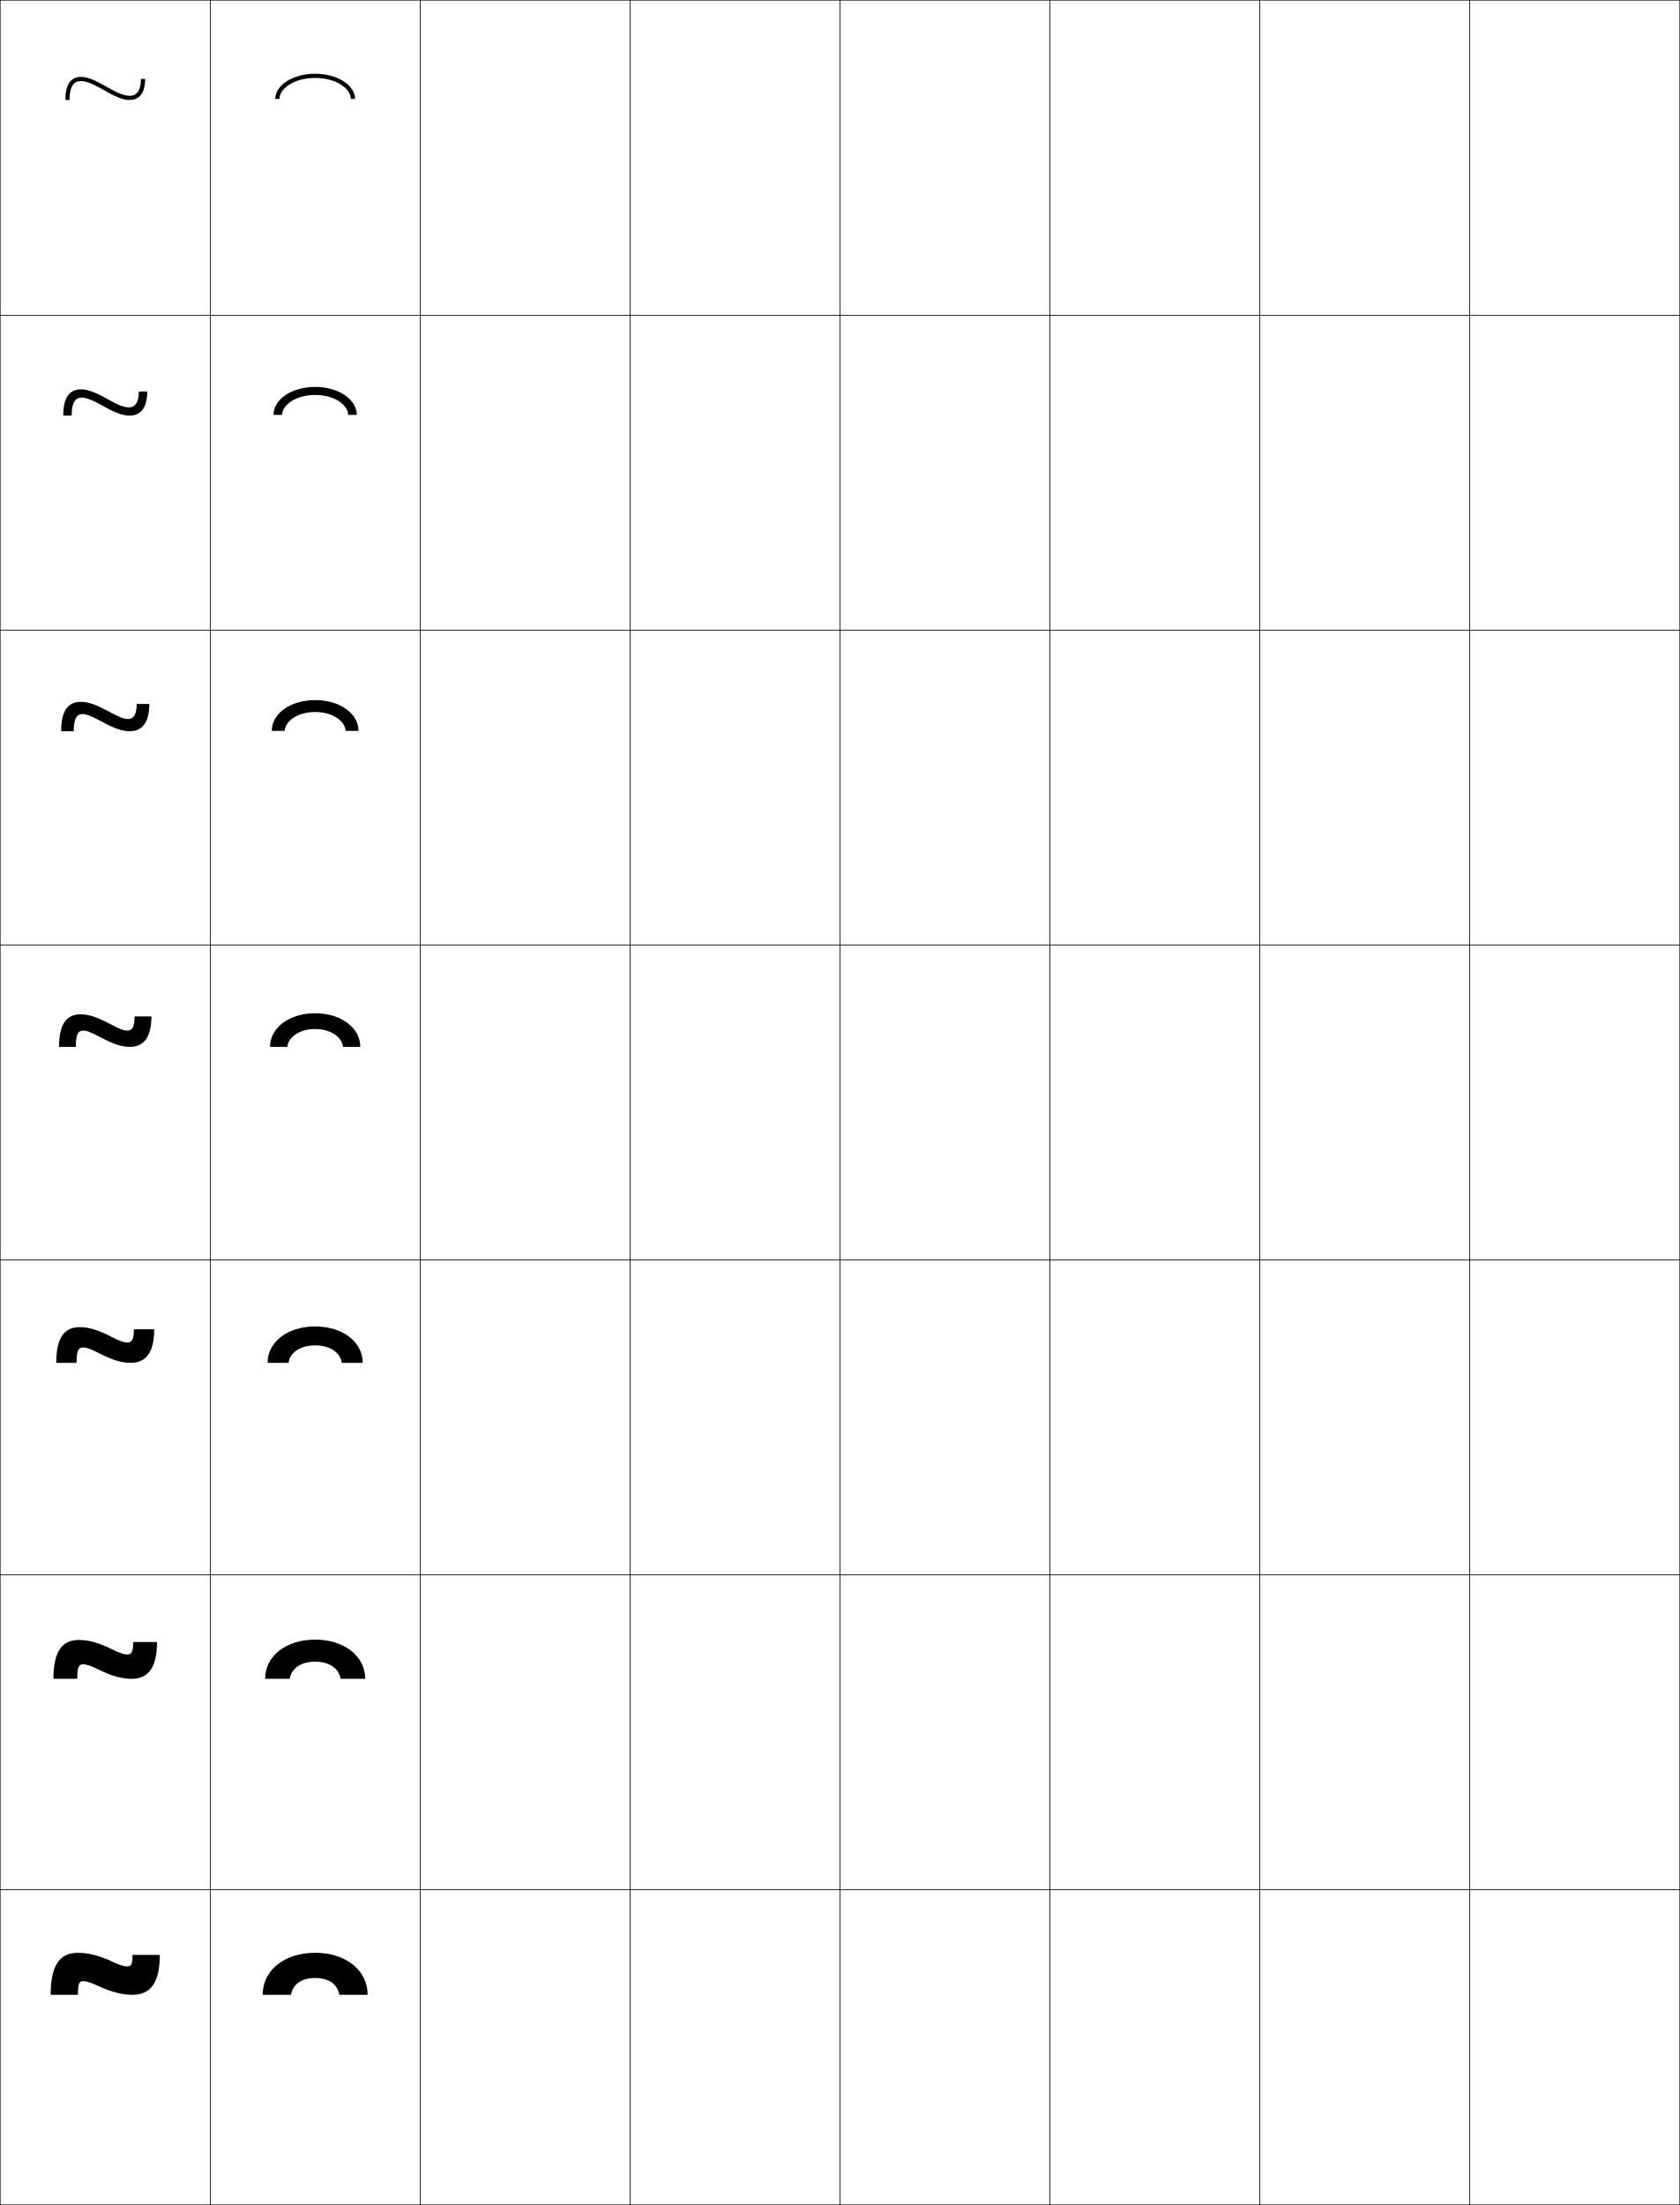
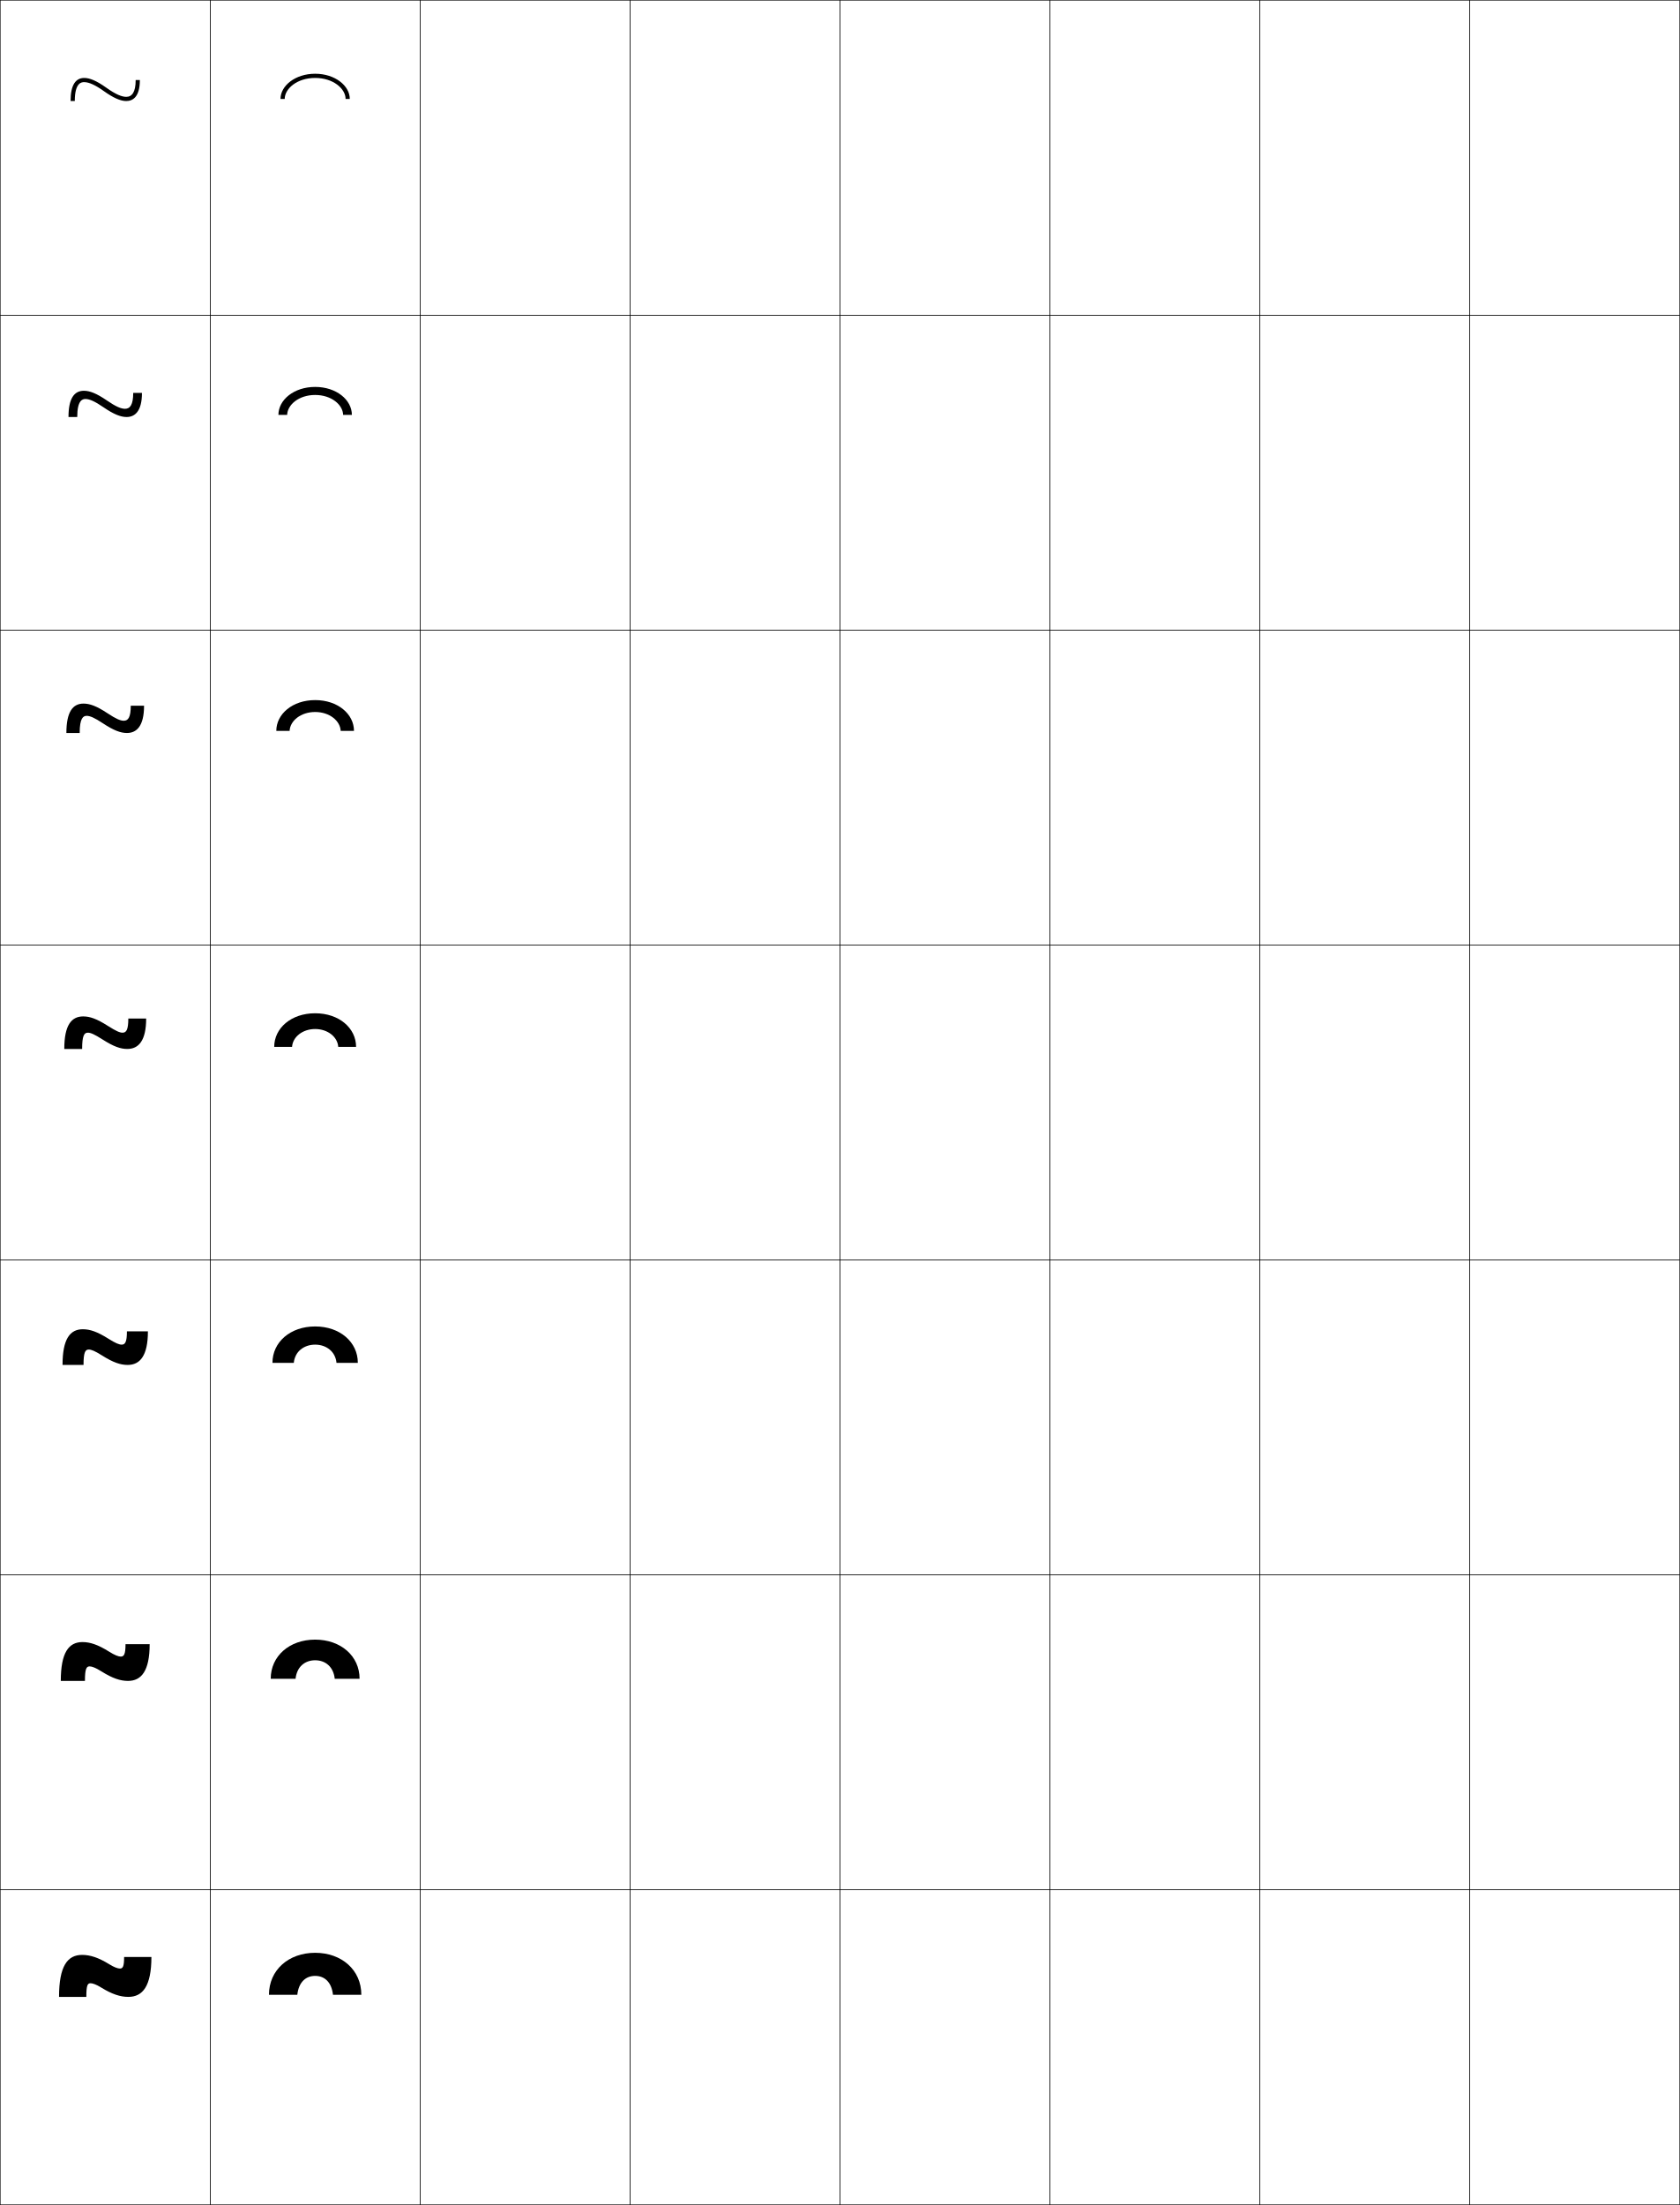
<svg xmlns="http://www.w3.org/2000/svg" width="800.25" height="1050.25" viewBox="0 0 800.25 1050.25" overflow="visible" enable-background="new 0 0 800.25 1050.25" xml:space="preserve">
  <g id="レイヤー1">
    <g>
      <rect x="0.125" y="0.125" fill="none" stroke="#000000" stroke-width="0.25" width="100" height="150" />
      <rect x="0.125" y="150.125" fill="none" stroke="#000000" stroke-width="0.25" width="100" height="150" />
      <rect x="0.125" y="300.125" fill="none" stroke="#000000" stroke-width="0.25" width="100" height="150" />
      <rect x="0.125" y="450.125" fill="none" stroke="#000000" stroke-width="0.25" width="100" height="150" />
      <rect x="0.125" y="600.125" fill="none" stroke="#000000" stroke-width="0.25" width="100" height="150" />
      <rect x="0.125" y="750.125" fill="none" stroke="#000000" stroke-width="0.25" width="100" height="150" />
      <rect x="0.125" y="900.125" fill="none" stroke="#000000" stroke-width="0.25" width="100" height="150" />
      <rect x="100.125" y="0.125" fill="none" stroke="#000000" stroke-width="0.25" width="100" height="150" />
      <rect x="100.125" y="150.125" fill="none" stroke="#000000" stroke-width="0.25" width="100" height="150" />
      <rect x="100.125" y="300.125" fill="none" stroke="#000000" stroke-width="0.25" width="100" height="150" />
      <rect x="100.125" y="450.125" fill="none" stroke="#000000" stroke-width="0.25" width="100" height="150" />
      <rect x="100.125" y="600.125" fill="none" stroke="#000000" stroke-width="0.25" width="100" height="150" />
      <rect x="100.125" y="750.125" fill="none" stroke="#000000" stroke-width="0.25" width="100" height="150" />
      <rect x="100.125" y="900.125" fill="none" stroke="#000000" stroke-width="0.25" width="100" height="150" />
      <rect x="200.125" y="0.125" fill="none" stroke="#000000" stroke-width="0.25" width="100" height="150" />
      <rect x="200.125" y="150.125" fill="none" stroke="#000000" stroke-width="0.25" width="100" height="150" />
      <rect x="200.125" y="300.125" fill="none" stroke="#000000" stroke-width="0.25" width="100" height="150" />
      <rect x="200.125" y="450.125" fill="none" stroke="#000000" stroke-width="0.25" width="100" height="150" />
      <rect x="200.125" y="600.125" fill="none" stroke="#000000" stroke-width="0.25" width="100" height="150" />
      <rect x="200.125" y="750.125" fill="none" stroke="#000000" stroke-width="0.25" width="100" height="150" />
      <rect x="200.125" y="900.125" fill="none" stroke="#000000" stroke-width="0.25" width="100" height="150" />
      <rect x="300.125" y="0.125" fill="none" stroke="#000000" stroke-width="0.25" width="100" height="150" />
      <rect x="300.125" y="150.125" fill="none" stroke="#000000" stroke-width="0.25" width="100" height="150" />
      <rect x="300.125" y="300.125" fill="none" stroke="#000000" stroke-width="0.25" width="100" height="150" />
      <rect x="300.125" y="450.125" fill="none" stroke="#000000" stroke-width="0.25" width="100" height="150" />
      <rect x="300.125" y="600.125" fill="none" stroke="#000000" stroke-width="0.25" width="100" height="150" />
      <rect x="300.125" y="750.125" fill="none" stroke="#000000" stroke-width="0.25" width="100" height="150" />
      <rect x="300.125" y="900.125" fill="none" stroke="#000000" stroke-width="0.25" width="100" height="150" />
      <rect x="400.125" y="0.125" fill="none" stroke="#000000" stroke-width="0.25" width="100" height="150" />
      <rect x="400.125" y="150.125" fill="none" stroke="#000000" stroke-width="0.25" width="100" height="150" />
      <rect x="400.125" y="300.125" fill="none" stroke="#000000" stroke-width="0.25" width="100" height="150" />
      <rect x="400.125" y="450.125" fill="none" stroke="#000000" stroke-width="0.25" width="100" height="150" />
      <rect x="400.125" y="600.125" fill="none" stroke="#000000" stroke-width="0.25" width="100" height="150" />
      <rect x="400.125" y="750.125" fill="none" stroke="#000000" stroke-width="0.25" width="100" height="150" />
      <rect x="400.125" y="900.125" fill="none" stroke="#000000" stroke-width="0.25" width="100" height="150" />
      <rect x="500.125" y="0.125" fill="none" stroke="#000000" stroke-width="0.25" width="100" height="150" />
      <rect x="500.125" y="150.125" fill="none" stroke="#000000" stroke-width="0.25" width="100" height="150" />
      <rect x="500.125" y="300.125" fill="none" stroke="#000000" stroke-width="0.25" width="100" height="150" />
      <rect x="500.125" y="450.125" fill="none" stroke="#000000" stroke-width="0.25" width="100" height="150" />
      <rect x="500.125" y="600.125" fill="none" stroke="#000000" stroke-width="0.25" width="100" height="150" />
      <rect x="500.125" y="750.125" fill="none" stroke="#000000" stroke-width="0.25" width="100" height="150" />
      <rect x="500.125" y="900.125" fill="none" stroke="#000000" stroke-width="0.25" width="100" height="150" />
      <rect x="600.125" y="0.125" fill="none" stroke="#000000" stroke-width="0.25" width="100" height="150" />
      <rect x="600.125" y="150.125" fill="none" stroke="#000000" stroke-width="0.25" width="100" height="150" />
      <rect x="600.125" y="300.125" fill="none" stroke="#000000" stroke-width="0.25" width="100" height="150" />
      <rect x="600.125" y="450.125" fill="none" stroke="#000000" stroke-width="0.25" width="100" height="150" />
      <rect x="600.125" y="600.125" fill="none" stroke="#000000" stroke-width="0.25" width="100" height="150" />
      <rect x="600.125" y="750.125" fill="none" stroke="#000000" stroke-width="0.25" width="100" height="150" />
      <rect x="600.125" y="900.125" fill="none" stroke="#000000" stroke-width="0.25" width="100" height="150" />
      <rect x="700.125" y="0.125" fill="none" stroke="#000000" stroke-width="0.25" width="100" height="150" />
      <rect x="700.125" y="150.125" fill="none" stroke="#000000" stroke-width="0.25" width="100" height="150" />
      <rect x="700.125" y="300.125" fill="none" stroke="#000000" stroke-width="0.25" width="100" height="150" />
      <rect x="700.125" y="450.125" fill="none" stroke="#000000" stroke-width="0.25" width="100" height="150" />
      <rect x="700.125" y="600.125" fill="none" stroke="#000000" stroke-width="0.25" width="100" height="150" />
      <rect x="700.125" y="750.125" fill="none" stroke="#000000" stroke-width="0.25" width="100" height="150" />
      <rect x="700.125" y="900.125" fill="none" stroke="#000000" stroke-width="0.25" width="100" height="150" />
    </g>
    <g>
-       <path d="M54.125,934.625c-6.836-3.236-12.035-4.5-17-4.5c-8.473,0-13,5.621-13,20h13      c0-5.561,0.658-6.5,2.5-6.5c1.286,0,3.506,0.582,6.5,2c6.836,3.234,12.035,4.5,17,4.5      c8.385,0,13-5.461,13-19h-13c0,4.561-0.658,5.5-2.5,5.5      C59.338,936.625,57.119,936.041,54.125,934.625z" />
-       <path d="M46.708,795.102c6.713,3.326,11.456,4.523,16,4.523      c7.687,0,12.083-5.016,12.083-17.5H63.458c0,4.774-0.854,5.916-2.833,5.916      c-1.369,0-3.479-0.608-7.083-2.394c-6.715-3.326-11.456-4.522-16-4.522      c-7.812,0-12.083,5.211-12.083,18.5h11.333c0-5.703,0.814-6.917,2.833-6.917      C40.993,792.708,43.104,793.316,46.708,795.102z" />
-       <path d="M47.292,644.579C53.894,647.974,58.168,649.125,62.292,649.125      c6.989,0,11.167-4.57,11.167-16h-9.667c0,4.989-1.049,6.333-3.167,6.333      c-1.451,0-3.458-0.624-7.667-2.787c-6.604-3.394-10.876-4.546-15-4.546      c-7.15,0-11.167,4.802-11.167,17h9.667c0-5.845,0.971-7.333,3.167-7.333      C41.076,641.792,43.083,642.415,47.292,644.579z" />
-       <path d="M47.875,494.057c6.498,3.451,10.297,4.568,14,4.568c6.291,0,10.25-4.125,10.25-14.5h-8      c0,5.203-1.244,6.75-3.5,6.75c-1.533,0-3.441-0.631-8.25-3.182      c-6.498-3.451-10.297-4.568-14-4.568c-6.488,0-10.25,4.393-10.25,15.5h8      c0-5.986,1.127-7.75,3.5-7.75C41.158,490.875,43.066,491.504,47.875,494.057z" />
-       <path d="M39.291,340.125c1.831,0,4.199,0.854,9.167,3.576      c6.227,3.397,9.918,4.59,13.333,4.59c5.334,0,9.333-3.328,9.333-13h-6      c0,6.135-2.209,7.167-4.167,7.167c-1.83,0-4.198-0.856-9.166-3.576      c-6.228-3.398-9.919-4.591-13.334-4.591c-5.984,0-9.333,4.163-9.333,14H35.125      C35.125,341.611,36.922,340.125,39.291,340.125z" />
-       <path d="M38.958,189.375c2.127,0,4.956,1.08,10.083,3.971      c5.957,3.345,9.541,4.613,12.667,4.613c4.378,0,8.417-2.531,8.417-11.5h-4      c0,7.068-3.174,7.583-4.833,7.583c-2.127,0-4.956-1.082-10.082-3.971      c-5.958-3.346-9.542-4.613-12.667-4.613c-5.481,0-8.417,3.932-8.417,12.5h4      C34.125,190.584,36.593,189.375,38.958,189.375z" />
-       <path d="M31.125,47.625h2c0-8.068,3.139-9,5.5-9c2.424,0,5.713,1.305,11,4.365      C55.311,46.281,58.787,47.625,61.625,47.625c3.422,0,7.5-1.734,7.5-10h-2c0,8-4.139,8-5.5,8      c-2.424,0-5.713-1.307-10.998-4.365C44.939,37.967,41.463,36.625,38.625,36.625      C33.648,36.625,31.125,40.326,31.125,47.625z" />
+       <path d="M52.125,935.625c2.28,1.416,4.02,2,5,2c1.357,0,2-0.887,2-5.5h13c0,13.919-4.156,19-11,19      c-3.781,0-7.794-1.266-13-4.5c-2.28-1.418-4.021-2-5-2c-1.402,0-2,0.939-2,6.5h-13      c0-14.698,4.016-20,11-20C42.906,931.125,46.918,932.389,52.125,935.625z" />
+       <path d="M51.875,786.625c2.855,1.795,4.587,2.416,5.667,2.416      c1.51,0,2.25-1.066,2.25-5.916h11.5c0,12.778-3.952,17.5-10.333,17.5      c-3.568,0-7.327-1.206-12.583-4.5c-2.856-1.797-4.588-2.417-5.667-2.417      c-1.558,0-2.25,1.139-2.25,6.917h-11.5c0-13.552,3.792-18.5,10.333-18.5      C42.878,782.125,46.643,783.346,51.875,786.625z" />
+       <path d="M51.625,637.625c3.431,2.174,5.155,2.833,6.333,2.833c1.662,0,2.5-1.247,2.5-6.333      h10c0,11.639-3.748,16-9.667,16c-3.354,0-6.86-1.146-12.167-4.5      c-3.431-2.175-5.155-2.833-6.333-2.833c-1.713,0-2.5,1.338-2.5,7.333h-10      c0-12.404,3.569-17,9.667-17C42.851,633.125,46.368,634.303,51.625,637.625z" />
+       <path d="M51.375,488.625c4.006,2.553,5.723,3.25,7,3.25c1.814,0,2.75-1.428,2.75-6.75h8.5      c0,10.498-3.544,14.5-9,14.5c-3.141,0-6.394-1.086-11.75-4.5c-4.006-2.553-5.723-3.25-7-3.25      c-1.868,0-2.75,1.537-2.75,7.75h-8.5c0-11.258,3.345-15.5,9-15.5      C42.823,484.125,46.093,485.26,51.375,488.625z" />
+       <path d="M39.791,335.125c2.97,0,6.222,1.167,11.333,4.545      c4.168,2.769,6.281,3.622,7.833,3.622c2.123,0,3.333-1.678,3.333-7.167h6.333      c0,9.754-3.541,13-8.167,13c-3.007,0-6.305-1.225-11.387-4.579      c-4.012-2.658-6.175-3.588-7.78-3.588c-1.616,0-3.333,1.025-3.333,8.167      h-6.333C31.625,339.023,34.686,335.125,39.791,335.125z" />
+       <path d="M39.958,186.125c2.741,0,5.976,1.2,10.917,4.59      c4.33,2.985,6.838,3.994,8.667,3.994c2.431,0,3.917-1.929,3.917-7.583H67.625      c0,9.01-3.538,11.5-7.333,11.5c-2.873,0-6.216-1.365-11.024-4.658      c-4.017-2.764-6.625-3.926-8.559-3.926c-1.365,0-3.917,0.513-3.917,8.583H32.625      C32.625,189.679,35.402,186.125,39.958,186.125z" />
+       <path d="M33.625,48.125c0-7.79,2.493-11,6.5-11c2.513,0,5.729,1.232,10.5,4.635      c4.492,3.201,7.396,4.365,9.5,4.365c2.738,0,4.5-2.18,4.5-8h2c0,8.266-3.535,10-6.5,10      c-2.739,0-6.127-1.505-10.661-4.736C45.441,40.52,42.387,39.125,40.125,39.125      c-1.113,0-4.5,0-4.5,9H33.625z" />
    </g>
    <g>
-       <path d="M150.125,942.125c-6.521,0-10.631,2.941-11.5,8h-13.5c0-11.576,10.236-20,25-20s25,8.424,25,20      h-13.5C160.756,945.066,156.646,942.125,150.125,942.125z" />
-       <path d="M150.125,780.958c14.044,0,23.833,7.982,23.833,18.667h-11.75      c-0.705-4.904-5.246-8.167-12.083-8.167c-6.837,0-11.38,3.263-12.084,8.167      h-11.75C126.291,788.94,136.08,780.958,150.125,780.958z" />
-       <path d="M150.125,631.792c13.325,0,22.667,7.541,22.667,17.333h-10      c-0.54-4.749-5.513-8.333-12.667-8.333c-7.153,0-12.128,3.584-12.667,8.333h-10      C127.458,639.333,136.8,631.792,150.125,631.792z" />
-       <path d="M150.125,482.625c-12.605,0-21.5,7.1-21.5,16h8.25c0.373-4.594,5.781-8.5,13.25-8.5      s12.875,3.906,13.25,8.5h8.25C171.625,489.725,162.73,482.625,150.125,482.625z" />
-       <path d="M150.125,333.458c11.896,0,20.666,6.527,20.666,14.667h-6.167      c-0.25-4.672-6.131-9-14.5-9c-8.369,0-14.252,4.328-14.5,9h-6.167      C129.458,339.985,138.229,333.458,150.125,333.458z" />
-       <path d="M150.125,184.292c11.186,0,19.833,5.955,19.833,13.333H165.875      c-0.125-4.75-6.482-9.5-15.75-9.5s-15.625,4.75-15.75,9.5h-4.083      C130.292,190.247,138.939,184.292,150.125,184.292z" />
-       <path d="M131.125,47.125c0-6.617,8.523-12,19-12s19,5.383,19,12h-2c0-4.828-6.832-10-17-10      s-17,5.172-17,10H131.125z" />
+       <path d="M172.125,950.125h-13.5c-0.684-6.039-4.014-9-8.5-9s-7.818,2.961-8.5,9h-13.5      c0-11.83,9.387-20,22-20S172.125,938.295,172.125,950.125z" />
+       <path d="M171.292,799.625h-11.833c-0.563-5.614-4.365-8.834-9.333-8.834      c-4.97,0-8.772,3.22-9.334,8.834h-11.833c0-10.854,8.946-18.667,21.167-18.667      C162.344,780.958,171.292,788.771,171.292,799.625z" />
+       <path d="M170.458,649.125h-10.167c-0.442-5.19-4.715-8.667-10.167-8.667      c-5.453,0-9.726,3.477-10.167,8.667h-10.167c0-9.877,8.507-17.333,20.333-17.333      C161.951,631.792,170.458,639.248,170.458,649.125z" />
+       <path d="M169.625,498.625h-8.5c-0.322-4.766-5.066-8.5-11-8.5c-5.936,0-10.68,3.734-11,8.5h-8.5      c0-8.9,8.066-16,19.5-16C161.558,482.625,169.625,489.725,169.625,498.625z" />
+       <path d="M137.958,348.125H131.625c0-8.032,7.727-14.667,18.5-14.667      c10.771,0,18.5,6.634,18.5,14.667h-6.334C162.076,343.337,156.971,339.125,150.125,339.125      C143.276,339.125,138.171,343.337,137.958,348.125z" />
+       <path d="M136.792,197.625H132.625c0-7.165,7.388-13.333,17.5-13.333      c10.11,0,17.5,6.168,17.5,13.333h-4.167c-0.107-4.809-5.574-9.5-13.333-9.5      C142.364,188.125,136.898,192.816,136.792,197.625z" />
+       <path d="M166.625,47.125h-2c0-4.83-5.827-10-14.5-10c-8.674,0-14.5,5.17-14.5,10h-2      c0-6.297,7.049-12,16.5-12C159.574,35.125,166.625,40.828,166.625,47.125z" />
    </g>
  </g>
</svg>
